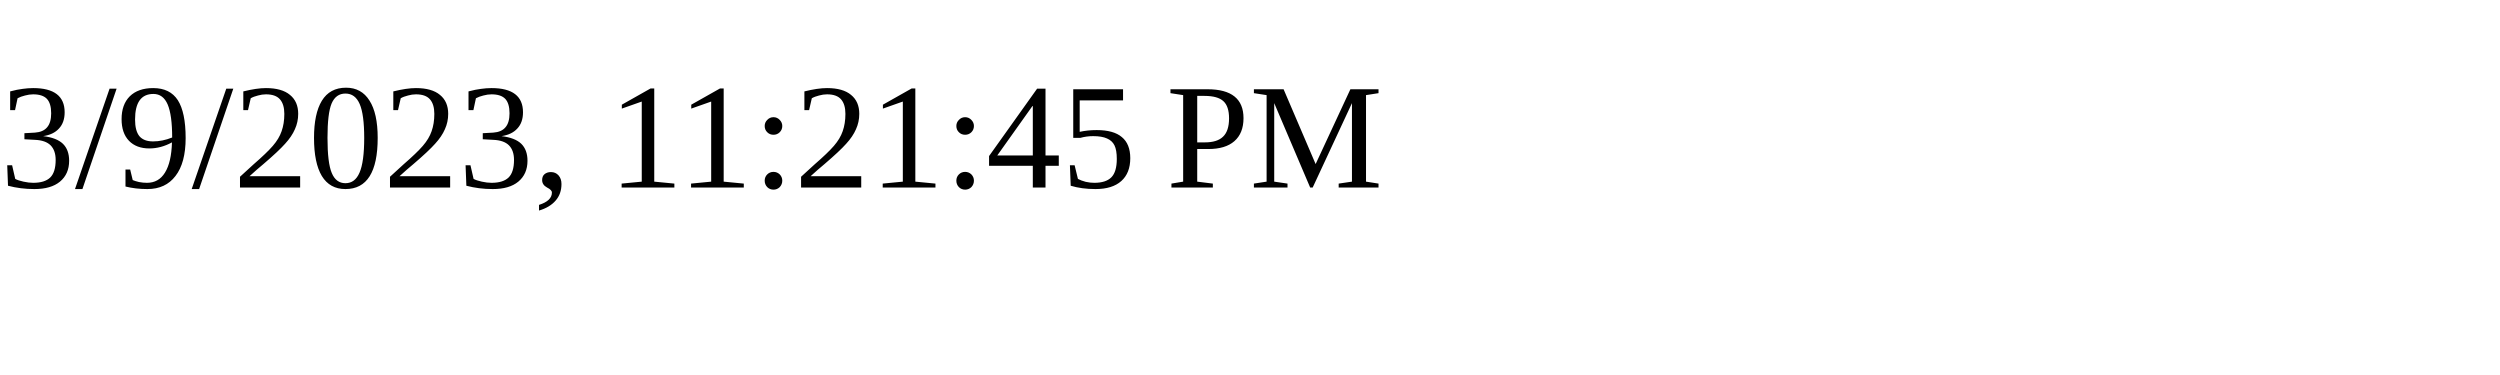
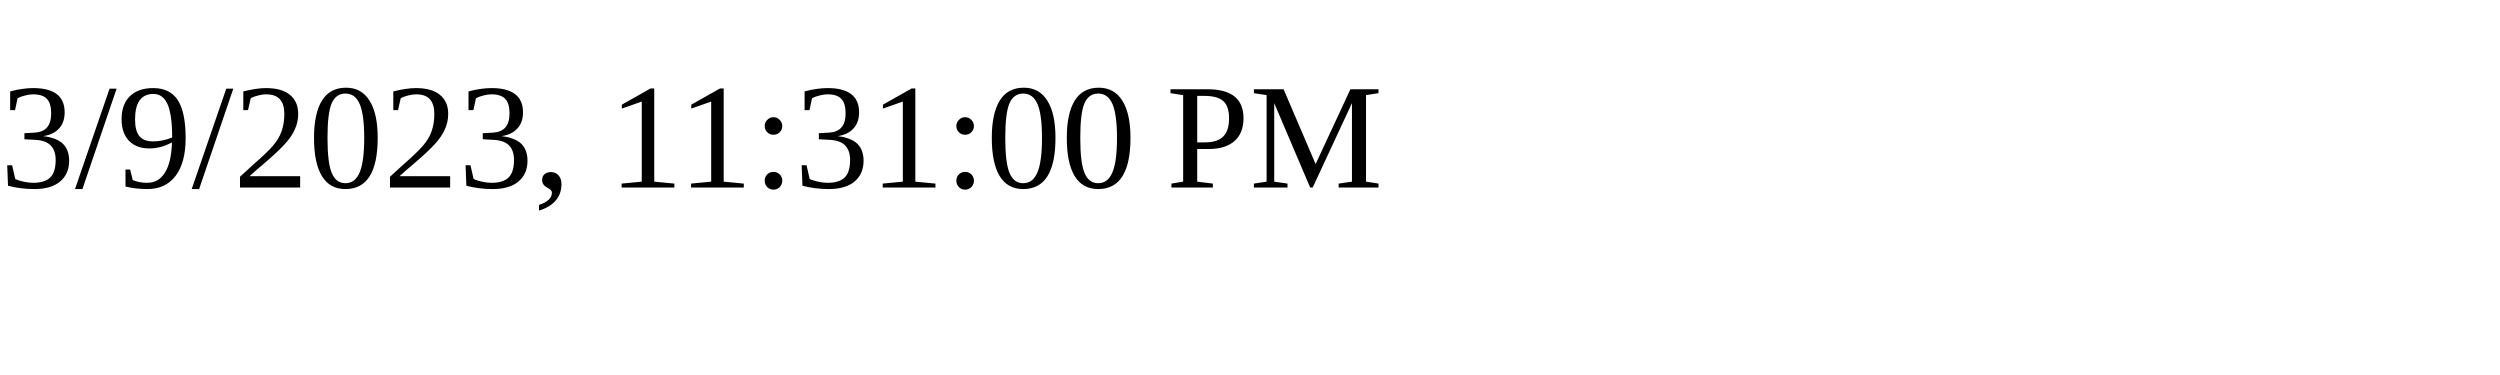
<svg xmlns="http://www.w3.org/2000/svg" height="30" width="200">
-   <text x="0" y="15">3/9/2023, 11:21:45 PM</text>
+   <text x="0" y="15">3/9/2023, 11:31:00 PM</text>
</svg>
